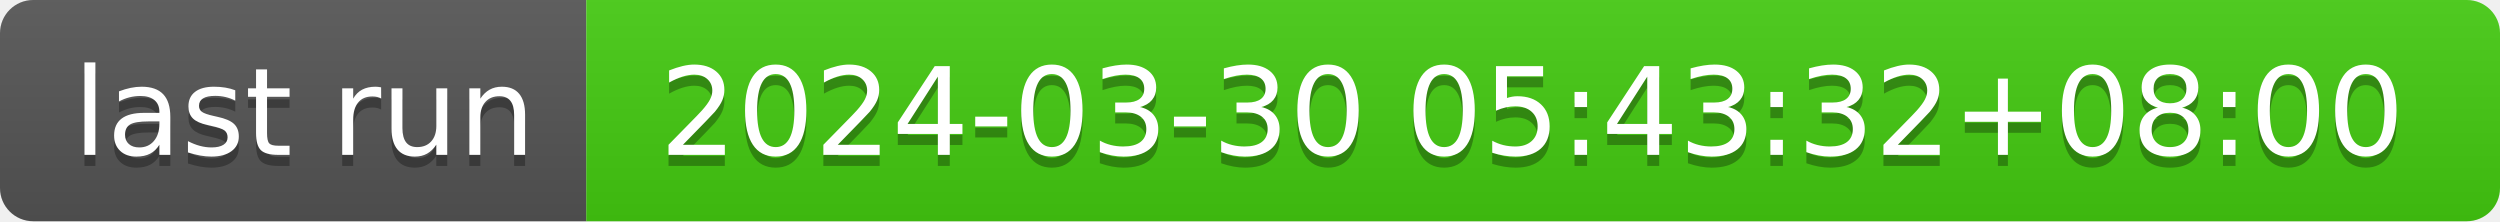
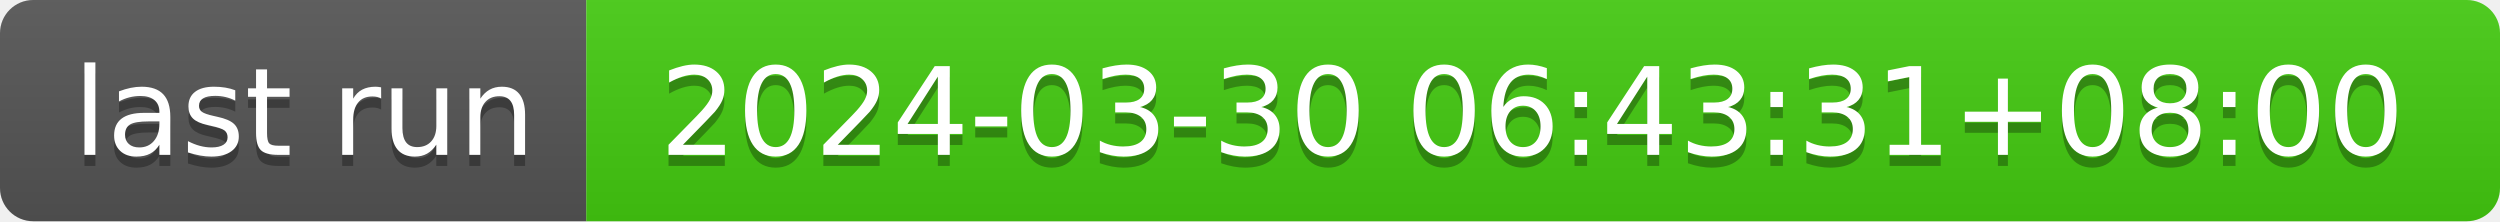
- <svg xmlns="http://www.w3.org/2000/svg" width="226" height="20" role="img" aria-label="last run: 2024-03-30 05:43:32+08:00">
+ <svg xmlns="http://www.w3.org/2000/svg" width="226" height="20" role="img" aria-label="last run: 2024-03-30 06:43:31+08:00">
  <linearGradient id="s" x2="0" y2="100%">
    <stop offset="0" stop-color="#bbb" stop-opacity=".1" />
    <stop offset="1" stop-opacity=".1" />
  </linearGradient>
  <clipPath id="r">
    <rect width="226" height="20" rx="3" fill="#fff" />
  </clipPath>
  <g clip-path="url(#r)">
    <rect width="53" height="20" fill="#555" />
    <rect x="53" width="173" height="20" fill="#4c1" />
    <rect width="226" height="20" fill="url(#s)" />
  </g>
  <g fill="#fff" text-anchor="middle" font-family="Verdana,Geneva,DejaVu Sans,sans-serif" text-rendering="geometricPrecision" font-size="110">
    <text aria-hidden="true" x="275" y="150" fill="#010101" fill-opacity=".3" transform="scale(.1)" textLength="430">last run</text>
    <text x="275" y="140" transform="scale(.1)" fill="#fff" textLength="430">last run</text>
-     <text aria-hidden="true" x="1385" y="150" fill="#010101" fill-opacity=".3" transform="scale(.1)" textLength="1630">2024-03-30 05:43:32+08:00</text>
-     <text x="1385" y="140" transform="scale(.1)" fill="#fff" textLength="1630">2024-03-30 05:43:32+08:00</text>
+     <text aria-hidden="true" x="1385" y="150" fill="#010101" fill-opacity=".3" transform="scale(.1)" textLength="1630">2024-03-30 06:43:31+08:00</text>
+     <text x="1385" y="140" transform="scale(.1)" fill="#fff" textLength="1630">2024-03-30 06:43:31+08:00</text>
  </g>
</svg>
